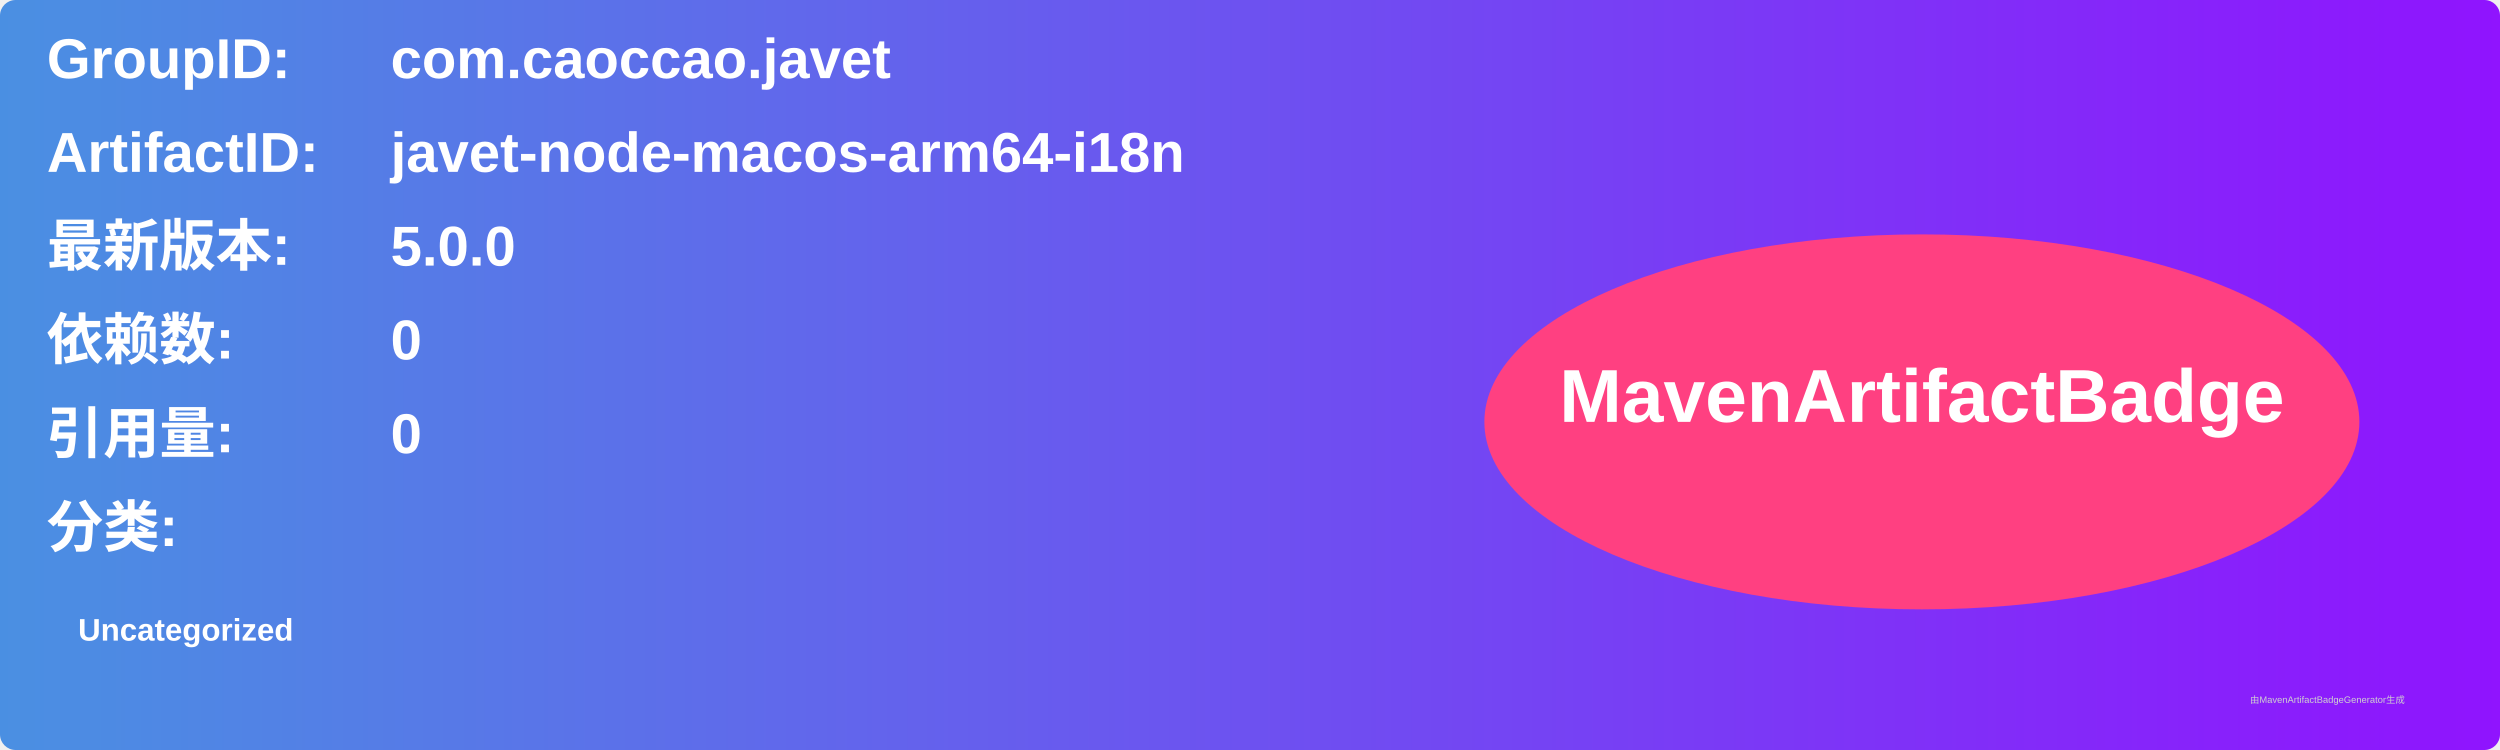
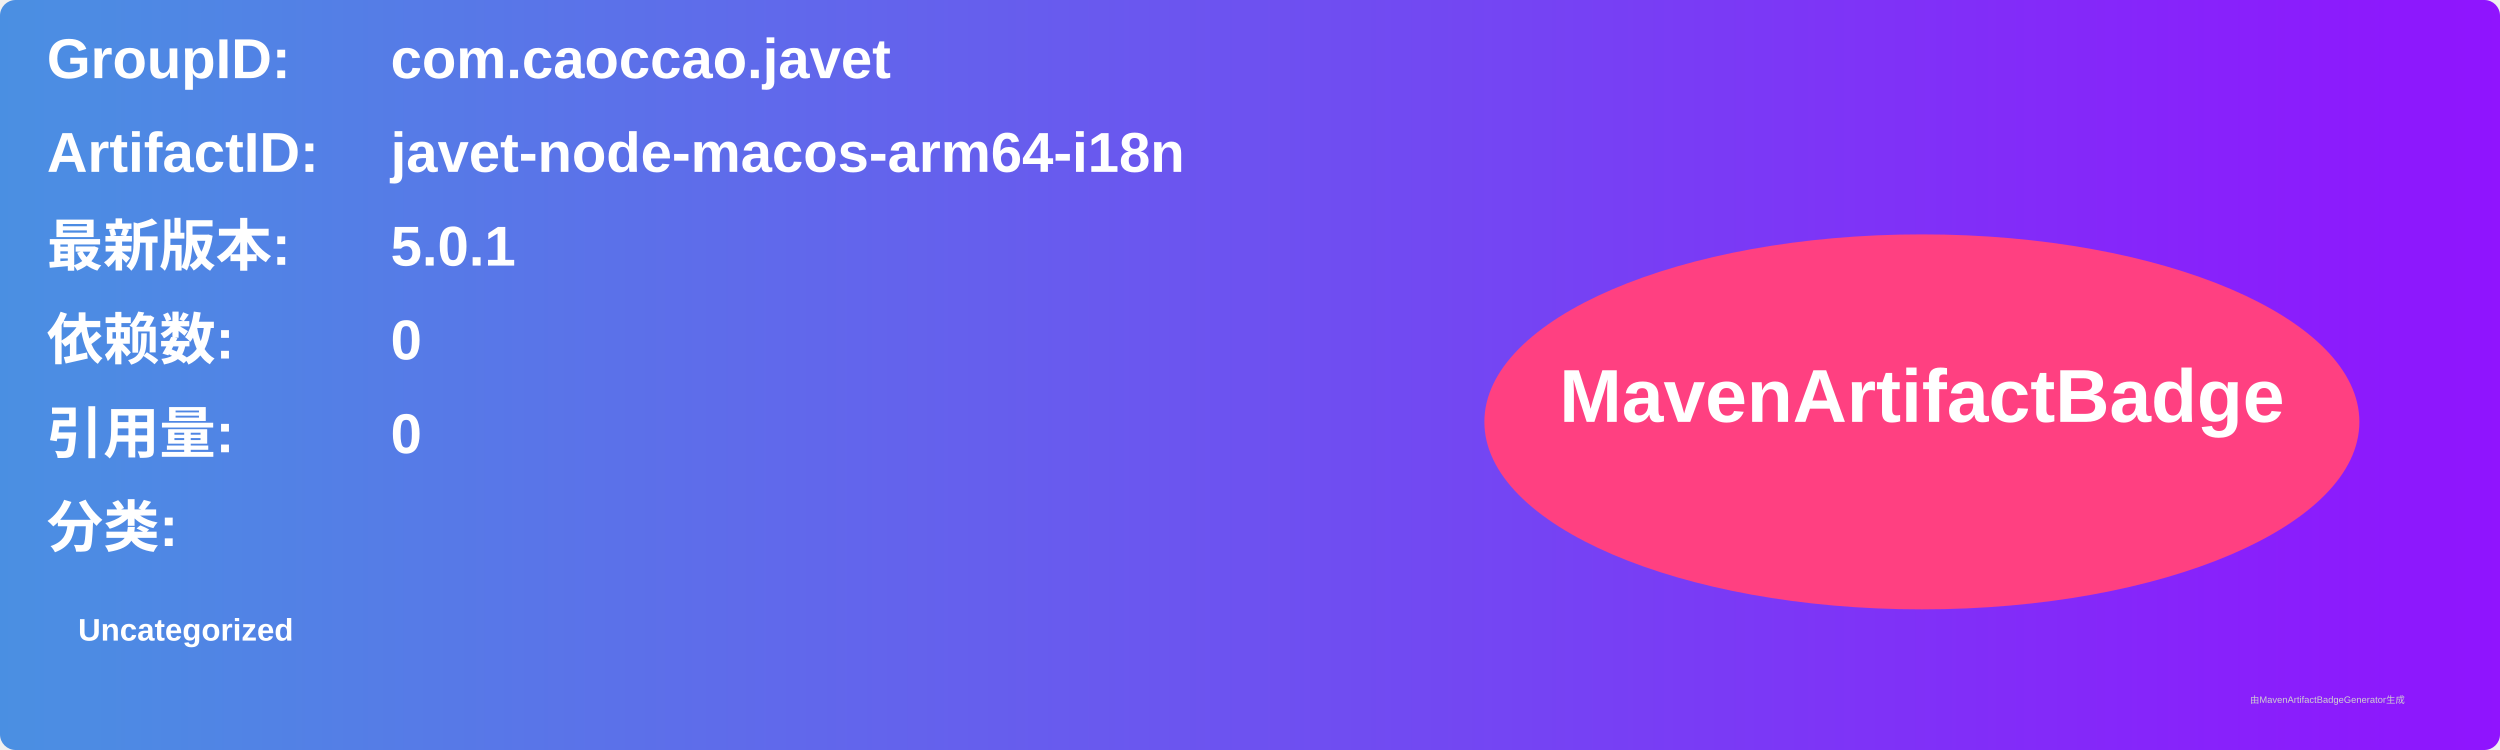
<svg xmlns="http://www.w3.org/2000/svg" width="800" height="240" viewBox="0 0 800 240">
  <linearGradient id="grad" x1="0%" y1="0%" x2="100%" y2="0%">
    <stop offset="0%" stop-color="#4a90e2" />
    <stop offset="100%" stop-color="#9013fe" />
  </linearGradient>
  <rect width="100%" height="100%" rx="5" ry="5" fill="url(#grad)" />
  <g transform="translate(15, 15)">
    <text x="0" y="10" font-family="Arial" font-size="18" fill="white" font-weight="bold" width="260">GroupID:</text>
    <text x="110" y="10" font-family="Arial" font-size="18" fill="white" font-weight="bold" width="460">com.caoccao.javet</text>
    <text x="0" y="40" font-family="Arial" font-size="18" fill="white" font-weight="bold" width="260">ArtifactID:</text>
    <text x="110" y="40" font-family="Arial" font-size="18" fill="white" font-weight="bold" width="460">javet-node-macos-arm64-i18n</text>
    <text x="0" y="70" font-family="Arial" font-size="18" fill="white" font-weight="bold">最新版本:</text>
    <text x="110" y="70" font-family="Arial" font-size="18" fill="white" font-weight="bold">
-       <tspan font-weight="bold">5.0.0</tspan>
+       <tspan font-weight="bold">5.0.1</tspan>
    </text>
    <text x="0" y="100" font-family="Arial" font-size="18" fill="white" font-weight="bold">依赖数: </text>
    <text x="110" y="100" font-family="Arial" font-size="18" fill="white">
      <tspan font-weight="bold">0</tspan>
    </text>
    <text x="0" y="130" font-family="Arial" font-size="18" fill="white" font-weight="bold">引用量: </text>
    <text x="110" y="130" font-family="Arial" font-size="18" fill="white">
      <tspan font-weight="bold">0</tspan>
    </text>
    <text x="0" y="160" font-family="Arial" font-size="18" fill="white" font-weight="bold">分类:</text>
    <text x="10" y="190" font-family="Arial" font-size="10" fill="white">
      <tspan font-weight="bold">Uncategorized</tspan>
    </text>
    <ellipse cx="600" cy="120" rx="140" ry="60" fill="#ff4081" />
    <text x="600" y="120" text-anchor="middle" font-family="Arial" font-size="24" fill="white" font-weight="bold">MavenArtifactBadge</text>
  </g>
  <text x="720" y="225" font-family="Arial" font-size="3" fill="#d0d0d0">由MavenArtifactBadgeGenerator生成</text>
</svg>
